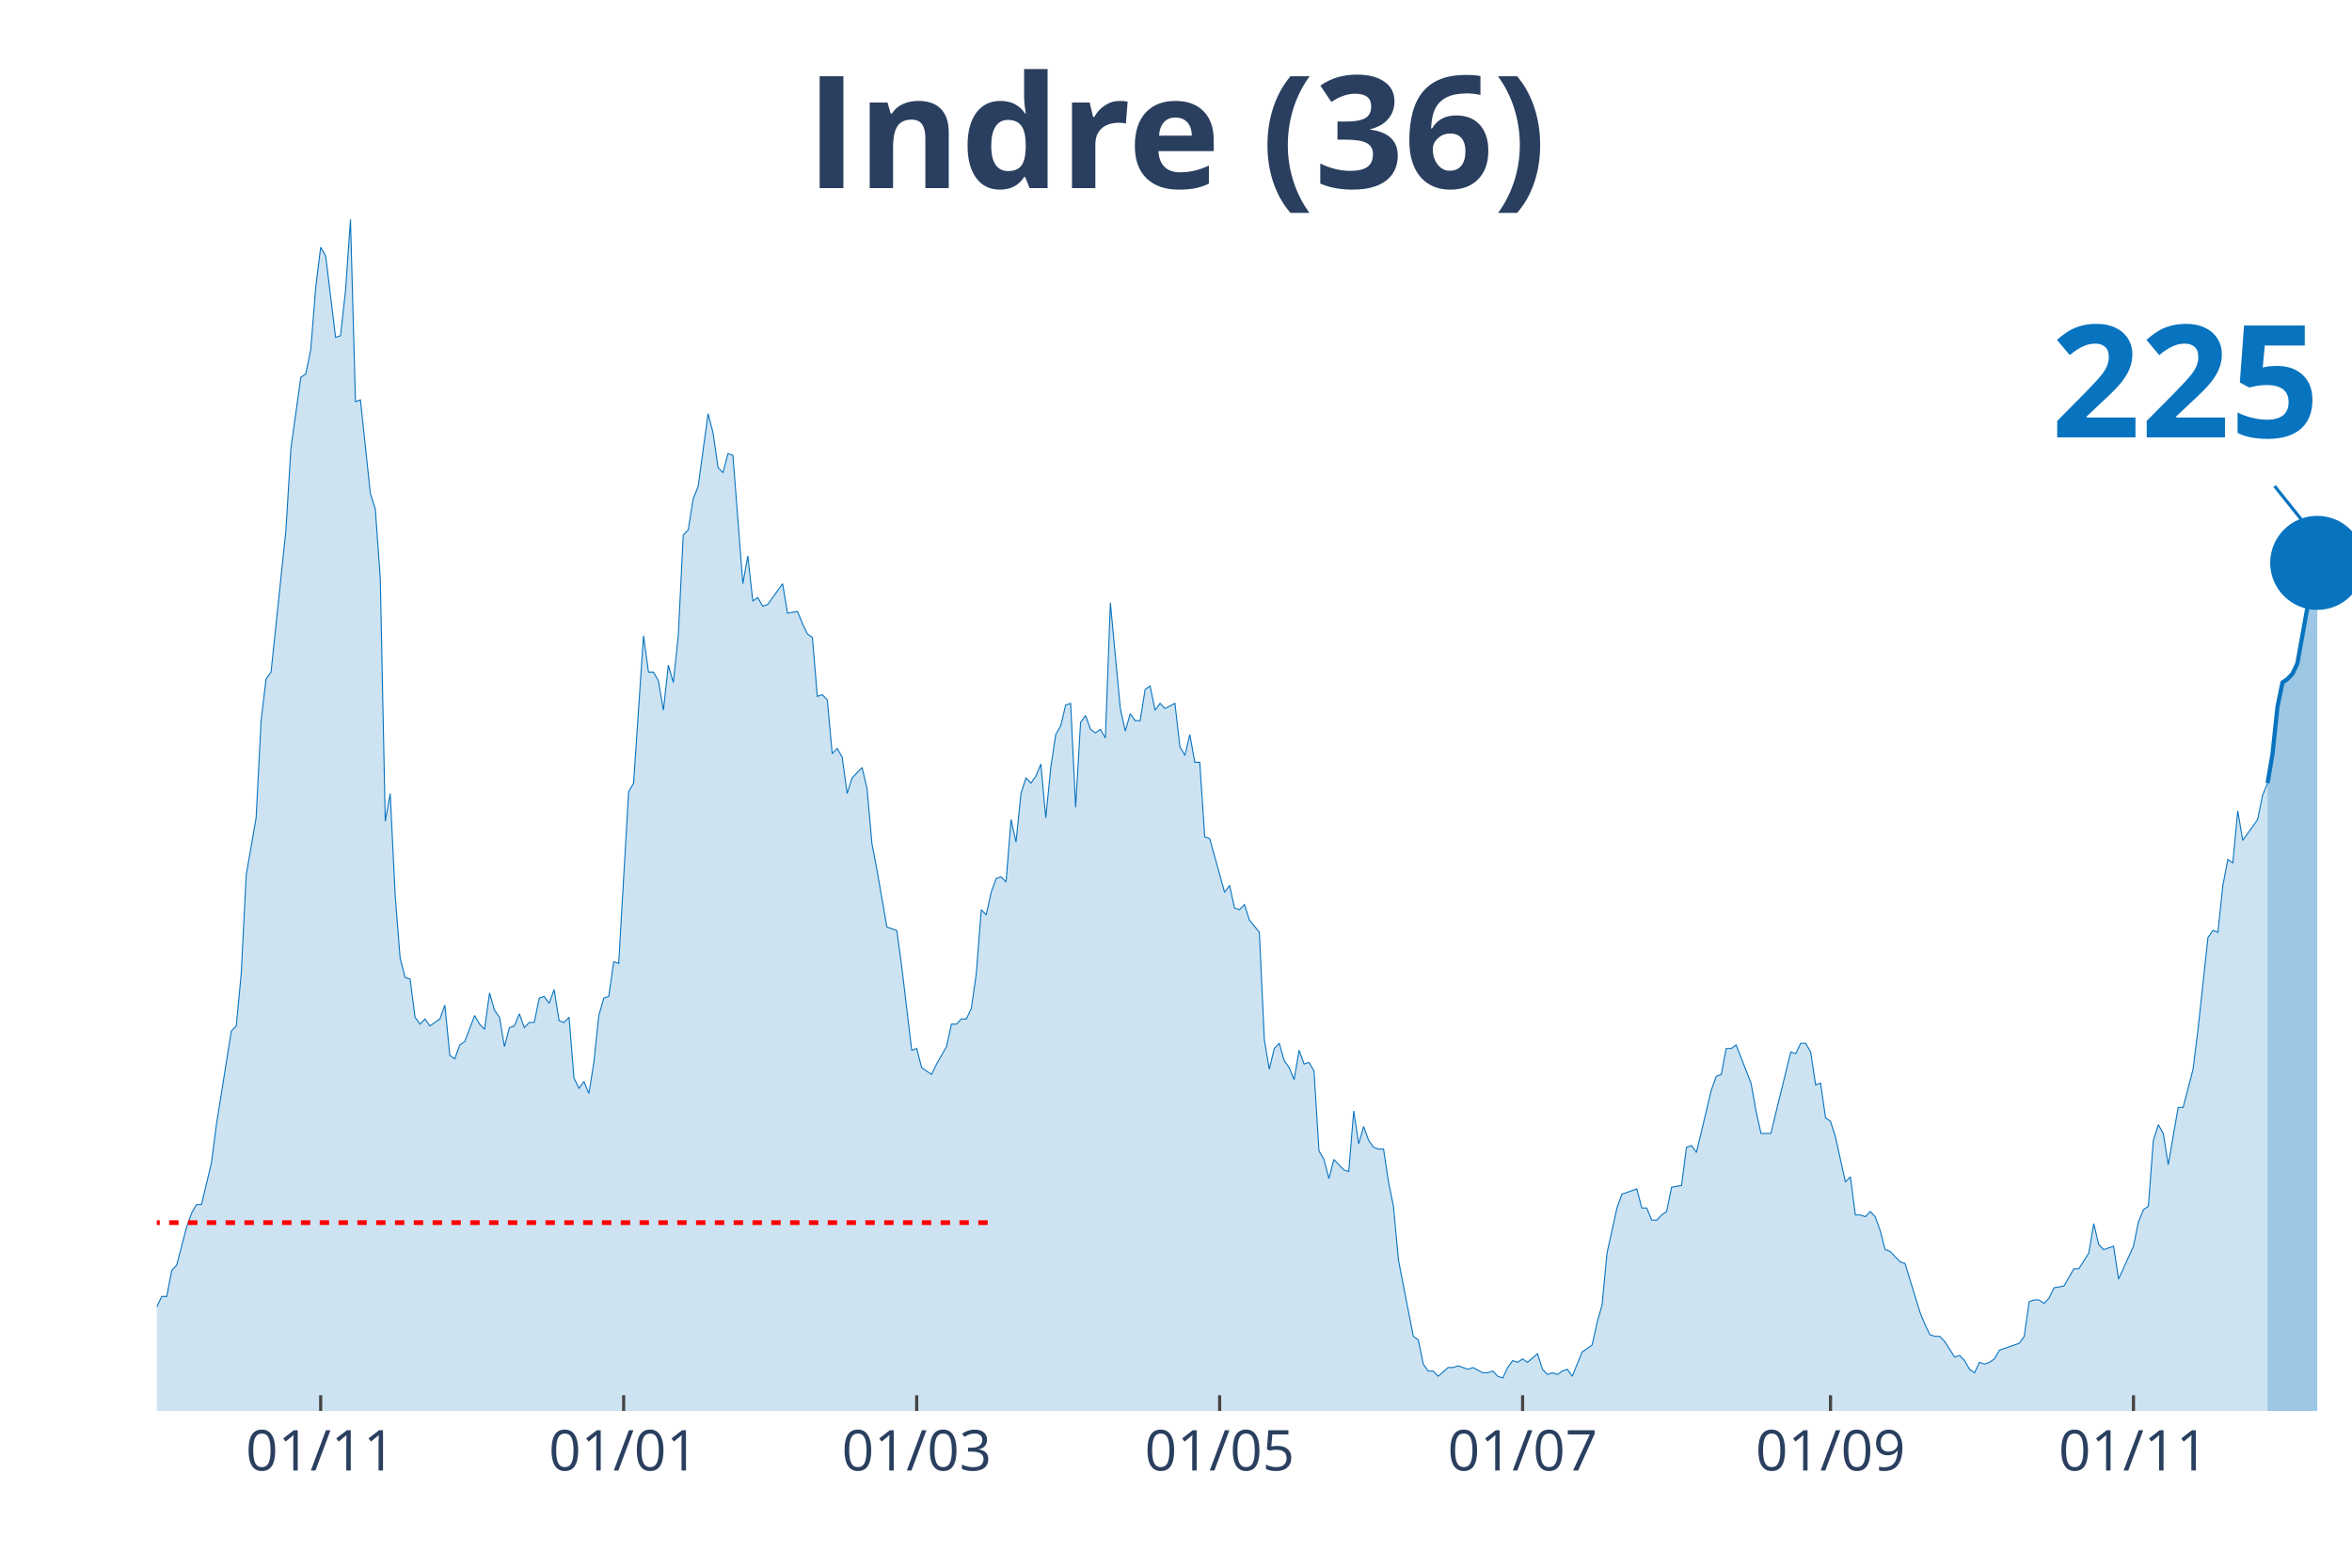
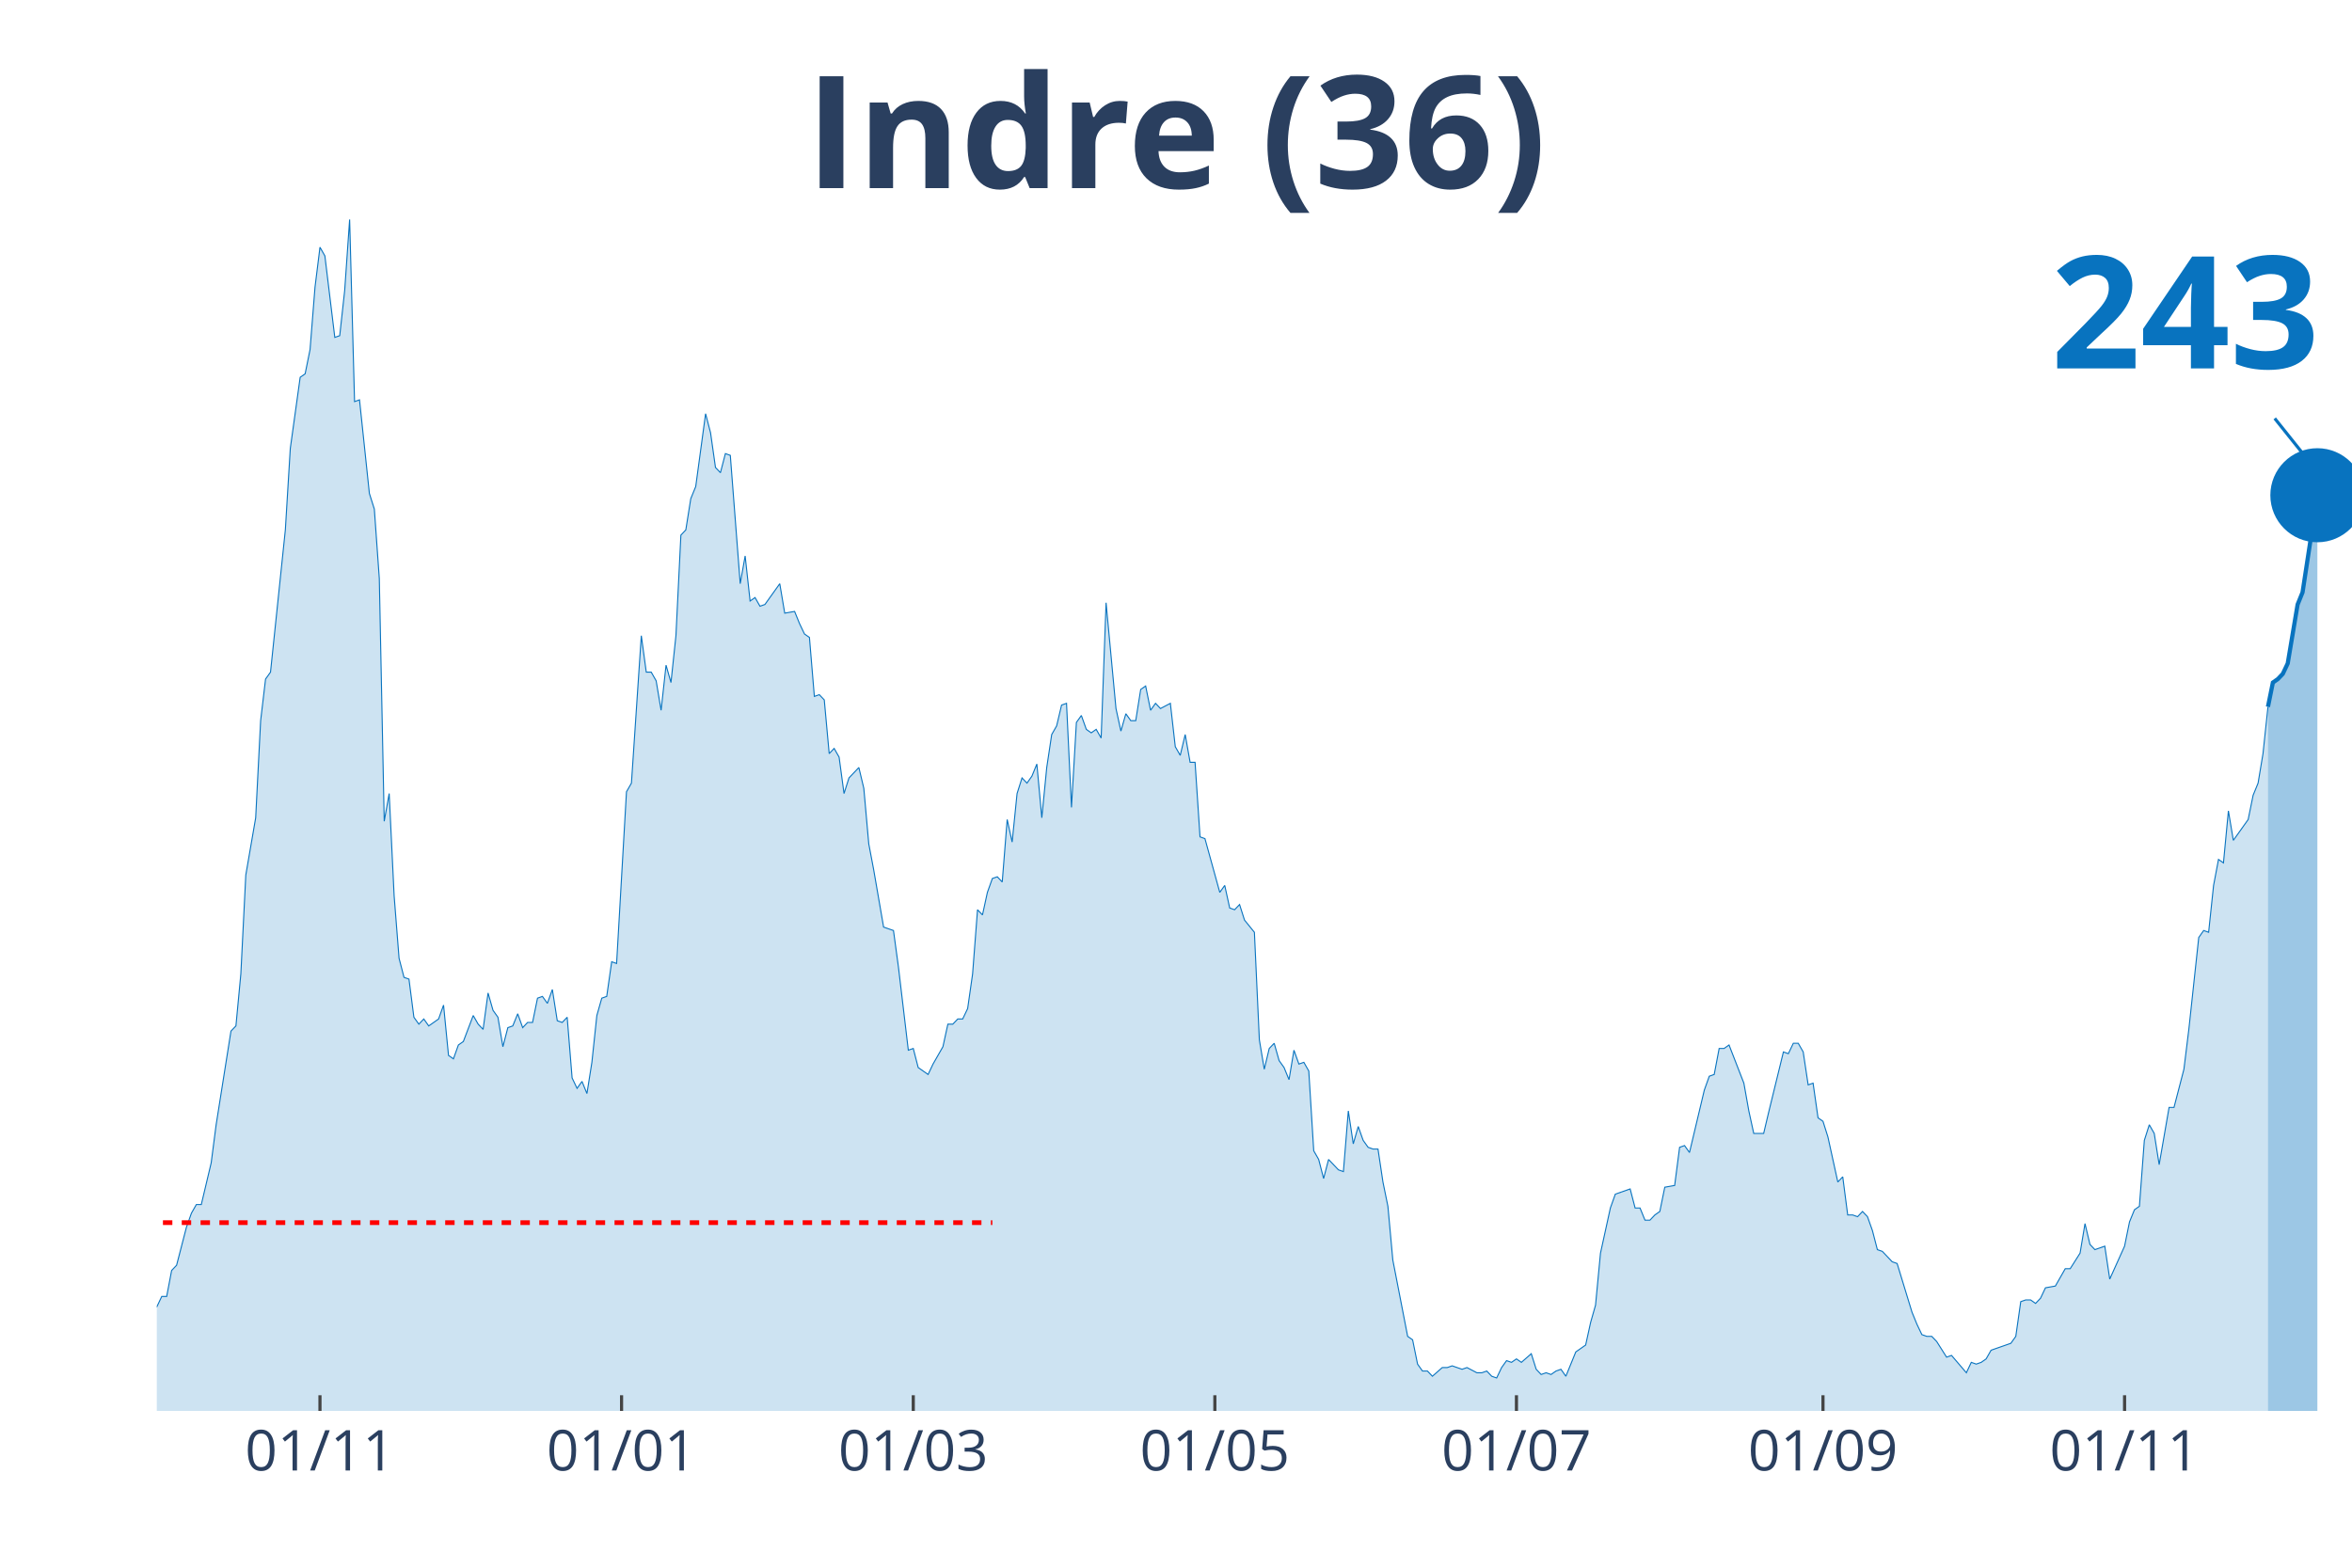
<svg xmlns="http://www.w3.org/2000/svg" class="main-svg" width="1125" height="750" style="" viewBox="0 0 750 500">
  <rect x="0" y="0" width="750" height="500" style="fill: rgb(0, 0, 0); fill-opacity: 0;" />
-   <defs id="defs-297077">
+   <defs id="defs-97f4e7">
    <g class="clips">
-       <clipPath id="clip297077xyplot" class="plotclip">
+       <clipPath id="clip97f4e7xyplot" class="plotclip">
        <rect width="700" height="380" />
      </clipPath>
-       <clipPath class="axesclip" id="clip297077x">
+       <clipPath class="axesclip" id="clip97f4e7x">
        <rect x="50" y="0" width="700" height="500" />
      </clipPath>
-       <clipPath class="axesclip" id="clip297077y">
+       <clipPath class="axesclip" id="clip97f4e7y">
        <rect x="0" y="70" width="750" height="380" />
      </clipPath>
-       <clipPath class="axesclip" id="clip297077xy">
+       <clipPath class="axesclip" id="clip97f4e7xy">
        <rect x="50" y="70" width="700" height="380" />
      </clipPath>
    </g>
    <g class="gradients" />
  </defs>
  <g class="bglayer">
    <rect class="bg" x="50" y="70" width="700" height="380" style="fill: rgb(0, 0, 0); fill-opacity: 0; stroke-width: 0;" />
  </g>
  <g class="layer-below">
    <g class="imagelayer" />
    <g class="shapelayer" />
  </g>
  <g class="cartesianlayer">
    <g class="subplot xy">
      <g class="layer-subplot">
        <g class="shapelayer" />
        <g class="imagelayer" />
      </g>
      <g class="gridlayer">
        <g class="x">
-           <path class="xgrid crisp" transform="translate(102.26,0)" d="M0,70v380" style="stroke: rgb(255, 255, 255); stroke-opacity: 1; stroke-width: 1px;" />
-           <path class="xgrid crisp" transform="translate(198.87,0)" d="M0,70v380" style="stroke: rgb(255, 255, 255); stroke-opacity: 1; stroke-width: 1px;" />
-           <path class="xgrid crisp" transform="translate(292.31,0)" d="M0,70v380" style="stroke: rgb(255, 255, 255); stroke-opacity: 1; stroke-width: 1px;" />
-           <path class="xgrid crisp" transform="translate(388.91,0)" d="M0,70v380" style="stroke: rgb(255, 255, 255); stroke-opacity: 1; stroke-width: 1px;" />
-           <path class="xgrid crisp" transform="translate(485.52,0)" d="M0,70v380" style="stroke: rgb(255, 255, 255); stroke-opacity: 1; stroke-width: 1px;" />
-           <path class="xgrid crisp" transform="translate(583.71,0)" d="M0,70v380" style="stroke: rgb(255, 255, 255); stroke-opacity: 1; stroke-width: 1px;" />
-           <path class="xgrid crisp" transform="translate(680.32,0)" d="M0,70v380" style="stroke: rgb(255, 255, 255); stroke-opacity: 1; stroke-width: 1px;" />
+           <path class="xgrid crisp" transform="translate(102.03,0)" d="M0,70v380" style="stroke: rgb(255, 255, 255); stroke-opacity: 1; stroke-width: 1px;" />
+           <path class="xgrid crisp" transform="translate(198.2,0)" d="M0,70v380" style="stroke: rgb(255, 255, 255); stroke-opacity: 1; stroke-width: 1px;" />
+           <path class="xgrid crisp" transform="translate(291.22,0)" d="M0,70v380" style="stroke: rgb(255, 255, 255); stroke-opacity: 1; stroke-width: 1px;" />
+           <path class="xgrid crisp" transform="translate(387.39,0)" d="M0,70v380" style="stroke: rgb(255, 255, 255); stroke-opacity: 1; stroke-width: 1px;" />
+           <path class="xgrid crisp" transform="translate(483.56,0)" d="M0,70v380" style="stroke: rgb(255, 255, 255); stroke-opacity: 1; stroke-width: 1px;" />
+           <path class="xgrid crisp" transform="translate(581.31,0)" d="M0,70v380" style="stroke: rgb(255, 255, 255); stroke-opacity: 1; stroke-width: 1px;" />
+           <path class="xgrid crisp" transform="translate(677.48,0)" d="M0,70v380" style="stroke: rgb(255, 255, 255); stroke-opacity: 1; stroke-width: 1px;" />
        </g>
        <g class="y" />
      </g>
      <g class="zerolinelayer" />
      <path class="xlines-below" />
      <path class="ylines-below" />
      <g class="overlines-below" />
      <g class="xaxislayer-below" />
      <g class="yaxislayer-below" />
      <g class="overaxes-below" />
-       <g class="plot" transform="translate(50, 70)" clip-path="url('#clip297077xyplot')">
+       <g class="plot" transform="translate(50, 70)" clip-path="url('#clip97f4e7xyplot')">
        <g class="scatterlayer mlayer">
-           <g class="trace scatter trace8b8385" style="stroke-miterlimit: 2;">
+           <g class="trace scatter trace0271a9" style="stroke-miterlimit: 2;">
            <g class="fills">
              <g>
-                 <path class="js-fill" d="M673.08,380L-215.38,380L-215.38,373.92L-199.55,378.89L-197.96,378.34L-178.96,379.45L-177.38,380L-156.79,377.79L-155.2,377.23L-140.95,380L-139.37,380L-107.69,379.45L-106.11,377.79L-96.61,375.57L-95.02,377.23L-90.27,375.57L-88.69,374.47L-85.52,374.47L-83.94,371.7L-80.77,370.04L-79.19,373.36L-76.02,370.04L-74.43,370.04L-69.68,371.7L-68.1,370.6L-66.52,375.02L-64.93,374.47L-63.35,374.47L-61.76,370.04L-58.6,358.98L-57.01,354L-53.85,348.47L-52.26,348.47L-49.1,349.58L-47.51,353.45L-42.76,360.09L-41.18,360.09L-39.59,361.75L-38.01,361.19L-34.84,362.85L-33.26,359.53L-28.51,354.56L-26.92,346.81L-25.34,344.6L-23.76,337.41L-22.17,332.98L-20.59,332.98L-19,334.09L-17.42,329.11L-15.84,338.52L-14.25,340.73L-11.09,344.6L-9.5,345.71L-7.92,345.71L-6.33,350.68L-4.75,347.92L-3.17,346.81L-1.58,348.47L0,346.81L1.58,343.49L3.17,343.49L4.75,335.2L6.33,333.54L9.5,321.37L11.09,316.94L12.67,314.18L14.25,314.18L17.42,300.9L19,288.73L23.76,258.86L25.34,257.21L26.92,240.61L28.51,209.08L31.67,190.83L33.26,159.85L34.84,146.58L36.43,144.37L41.18,99.01L42.76,73.01L45.93,50.33L47.51,49.23L49.1,41.48L50.68,21.57L52.26,8.85L53.85,11.62L57.01,37.61L58.6,37.06L60.18,22.68L61.76,0L63.35,58.08L64.93,57.53L68.1,87.39L69.68,92.37L71.27,114.5L72.85,191.94L74.43,183.09L76.02,215.72L77.6,235.63L79.19,241.72L80.77,242.27L82.35,254.44L83.94,256.65L85.52,254.99L87.1,257.21L88.69,256.1L90.27,254.99L91.86,250.57L93.44,266.61L95.02,267.71L96.61,263.29L98.19,262.18L101.36,253.89L102.94,256.65L104.52,258.31L106.11,246.7L107.69,252.23L109.28,254.44L110.86,263.84L112.44,257.76L114.03,257.21L115.61,253.33L117.19,257.76L118.78,256.1L120.36,256.1L121.95,248.36L123.53,247.8L125.11,250.01L126.7,245.59L128.28,255.55L129.86,256.1L131.45,254.44L133.03,273.8L134.62,277.12L136.2,274.91L137.78,278.78L139.37,268.82L140.95,253.89L142.53,248.36L144.12,247.8L145.7,236.74L147.29,237.29L150.45,182.53L152.04,179.77L155.2,132.75L156.79,144.37L158.37,144.37L159.95,147.13L161.54,156.54L163.12,142.15L164.71,147.69L166.29,132.75L167.87,100.67L169.46,99.01L171.04,89.05L172.62,85.18L175.79,61.95L177.38,68.03L178.96,79.1L180.54,80.76L182.13,74.67L183.71,75.23L186.88,116.16L188.46,107.31L190.05,121.69L191.63,120.58L193.21,123.35L194.8,122.79L199.55,116.16L201.13,125.56L204.3,125.01L205.88,128.88L207.47,132.2L209.05,133.3L210.63,152.11L212.22,151.56L213.8,153.22L215.38,170.36L216.97,168.7L218.55,171.47L220.14,183.09L221.72,178.11L224.89,174.79L226.47,181.43L228.05,199.13L229.64,207.42L232.81,225.68L234.39,226.23L235.97,226.78L237.56,238.4L240.72,264.95L242.31,264.4L243.89,270.48L245.48,271.59L247.06,272.69L248.64,269.37L251.81,263.84L253.39,256.65L254.98,256.65L256.56,254.99L258.14,254.99L259.73,251.67L261.31,240.61L262.9,220.15L264.48,221.8L266.06,214.61L267.65,210.19L269.23,209.64L270.81,211.3L272.4,191.38L273.98,198.57L275.57,183.09L277.15,178.11L278.73,179.77L280.32,177.55L281.9,173.68L283.48,190.83L285.07,174.79L286.65,164.28L288.24,161.51L289.82,154.88L291.4,154.32L292.99,187.51L294.57,160.41L296.15,158.2L297.74,162.62L299.32,163.73L300.9,162.62L302.49,165.39L304.07,122.24L307.24,155.98L308.82,163.17L310.41,157.64L311.99,159.85L313.57,159.85L315.16,149.9L316.74,148.79L318.33,156.54L319.91,154.32L321.49,155.98L324.66,154.32L326.24,168.15L327.83,170.92L329.41,164.28L331,173.13L332.58,173.13L334.16,196.91L335.75,197.47L340.5,214.61L342.08,212.4L343.67,219.59L345.25,220.15L346.83,218.49L348.42,223.46L351.58,227.34L353.17,261.63L354.75,271.03L356.33,264.4L357.92,262.74L359.5,268.27L361.09,270.48L362.67,274.35L364.25,264.95L365.84,269.37L367.42,268.82L369,271.59L370.59,297.03L372.17,299.8L373.76,305.88L375.34,299.8L378.51,303.11L380.09,303.67L381.67,284.31L383.26,294.82L384.84,289.29L386.43,293.71L388.01,295.92L389.59,296.48L391.18,296.48L392.76,306.99L394.34,314.73L395.93,331.88L400.68,356.22L402.26,357.32L403.85,365.07L405.43,367.28L407.01,367.28L408.6,368.94L411.76,366.17L413.35,366.17L414.93,365.62L416.52,366.17L418.1,366.72L419.68,366.17L422.85,367.83L424.43,367.83L426.02,367.28L427.6,368.94L429.19,369.49L430.77,366.17L432.35,363.96L433.94,364.51L435.52,363.41L437.1,364.51L440.27,361.75L441.86,366.72L443.44,368.38L445.02,367.83L446.61,368.38L448.19,367.28L449.77,366.72L451.36,368.94L454.52,361.19L456.11,360.09L457.69,358.98L459.28,351.79L460.86,346.26L462.44,329.67L465.61,315.28L467.19,310.86L471.95,309.2L473.53,315.28L475.11,315.28L476.7,319.16L478.28,319.16L479.86,317.5L481.45,316.39L483.03,308.65L486.2,308.09L487.78,295.92L489.37,295.37L490.95,297.58L495.7,277.67L497.29,273.25L498.87,272.69L500.45,264.4L502.04,264.4L503.62,263.29L508.37,275.46L509.95,284.31L511.54,291.5L513.12,291.5L514.71,291.5L516.29,284.86L521.04,265.5L522.62,266.06L524.21,262.74L525.79,262.74L527.38,265.5L528.96,276.01L530.54,275.46L532.13,286.52L533.71,287.63L535.29,292.61L538.46,306.99L540.05,305.33L541.63,317.5L543.21,317.5L544.8,318.05L546.38,316.39L547.96,318.05L549.55,322.47L551.13,328.56L552.71,329.11L555.88,332.43L557.47,332.98L562.22,348.47L563.8,352.34L565.38,355.66L566.97,356.22L568.55,356.22L570.14,357.87L573.3,362.85L574.89,362.3L576.47,363.96L578.05,366.72L579.64,367.83L581.22,364.51L582.81,365.07L584.39,364.51L585.97,363.41L587.56,360.64L593.89,358.43L595.48,356.22L597.06,345.15L598.64,344.6L600.23,344.6L601.81,345.71L603.39,344.05L604.98,340.73L608.14,340.17L609.73,337.41L611.31,334.64L612.9,334.64L616.06,329.67L617.65,320.26L619.23,326.9L620.81,328.56L623.98,327.45L625.57,337.96L630.32,327.45L631.9,319.71L633.48,315.84L635.07,314.73L636.65,293.71L638.24,288.73L639.82,291.5L641.4,301.46L644.57,283.2L646.15,283.2L649.32,271.03L650.9,258.31L654.07,229L655.66,226.78L657.24,227.34L658.82,212.4L660.41,204.1L661.99,205.21L663.57,188.62L665.16,198.02L669.91,191.38L671.49,183.64L673.08,179.77" style="fill: rgb(8, 115, 191); fill-opacity: 0.2; stroke-width: 0;" />
+                 <path class="js-fill" d="M673.2,380L-214.41,380L-214.41,373.92L-198.65,378.89L-197.07,378.34L-178.15,379.45L-176.58,380L-156.08,377.79L-154.5,377.23L-140.32,380L-138.74,380L-107.21,379.45L-105.63,377.79L-96.17,375.57L-94.59,377.23L-89.86,375.57L-88.29,374.47L-85.14,374.47L-83.56,371.7L-80.41,370.04L-78.83,373.36L-75.68,370.04L-74.1,370.04L-69.37,371.7L-67.79,370.6L-66.22,375.02L-64.64,374.47L-63.06,374.47L-61.49,370.04L-58.33,358.98L-56.76,354L-53.6,348.47L-52.03,348.47L-48.87,349.58L-47.3,353.45L-42.57,360.09L-40.99,360.09L-39.41,361.75L-37.84,361.19L-34.68,362.85L-33.11,359.53L-28.38,354.56L-26.8,346.81L-25.23,344.6L-23.65,337.41L-22.07,332.98L-20.5,332.98L-18.92,334.09L-17.34,329.11L-15.77,338.52L-14.19,340.73L-11.04,344.6L-9.46,345.71L-7.88,345.71L-6.31,350.68L-4.73,347.92L-3.15,346.81L-1.58,348.47L0,346.81L1.58,343.49L3.15,343.49L4.73,335.2L6.31,333.54L9.46,321.37L11.04,316.94L12.61,314.18L14.19,314.18L17.34,300.9L18.92,288.73L23.65,258.86L25.23,257.21L26.8,240.61L28.38,209.08L31.53,190.83L33.11,159.85L34.68,146.58L36.26,144.37L40.99,99.01L42.57,73.01L45.72,50.33L47.3,49.23L48.87,41.48L50.45,21.57L52.03,8.85L53.6,11.62L56.76,37.61L58.33,37.06L59.91,22.68L61.49,0L63.06,58.08L64.64,57.53L67.79,87.39L69.37,92.37L70.95,114.5L72.52,191.94L74.1,183.09L75.68,215.72L77.25,235.63L78.83,241.72L80.41,242.27L81.98,254.44L83.56,256.65L85.14,254.99L86.71,257.21L88.29,256.1L89.86,254.99L91.44,250.57L93.02,266.61L94.59,267.71L96.17,263.29L97.75,262.18L100.9,253.89L102.48,256.65L104.05,258.31L105.63,246.7L107.21,252.23L108.78,254.44L110.36,263.84L111.94,257.76L113.51,257.21L115.09,253.33L116.67,257.76L118.24,256.1L119.82,256.1L121.4,248.36L122.97,247.8L124.55,250.01L126.13,245.59L127.7,255.55L129.28,256.1L130.86,254.44L132.43,273.8L134.01,277.12L135.59,274.91L137.16,278.78L138.74,268.82L140.32,253.89L141.89,248.36L143.47,247.8L145.05,236.74L146.62,237.29L149.77,182.53L151.35,179.77L154.5,132.75L156.08,144.37L157.66,144.37L159.23,147.13L160.81,156.54L162.39,142.15L163.96,147.69L165.54,132.75L167.12,100.67L168.69,99.01L170.27,89.05L171.85,85.18L175,61.95L176.58,68.03L178.15,79.1L179.73,80.76L181.31,74.67L182.88,75.23L186.04,116.16L187.61,107.31L189.19,121.69L190.77,120.58L192.34,123.35L193.92,122.79L198.65,116.16L200.23,125.56L203.38,125.01L204.95,128.88L206.53,132.2L208.11,133.3L209.68,152.11L211.26,151.56L212.84,153.22L214.41,170.36L215.99,168.7L217.57,171.47L219.14,183.09L220.72,178.11L223.87,174.79L225.45,181.43L227.03,199.13L228.6,207.42L231.76,225.68L233.33,226.23L234.91,226.78L236.49,238.4L239.64,264.95L241.22,264.4L242.79,270.48L244.37,271.59L245.95,272.69L247.52,269.37L250.68,263.84L252.25,256.65L253.83,256.65L255.41,254.99L256.98,254.99L258.56,251.67L260.14,240.61L261.71,220.15L263.29,221.8L264.86,214.61L266.44,210.19L268.02,209.64L269.59,211.3L271.17,191.38L272.75,198.57L274.32,183.09L275.9,178.11L277.48,179.77L279.05,177.55L280.63,173.68L282.21,190.83L283.78,174.79L285.36,164.28L286.94,161.51L288.51,154.88L290.09,154.32L291.67,187.51L293.24,160.41L294.82,158.2L296.4,162.62L297.97,163.73L299.55,162.62L301.13,165.39L302.7,122.24L305.86,155.98L307.43,163.17L309.01,157.64L310.59,159.85L312.16,159.85L313.74,149.9L315.32,148.79L316.89,156.54L318.47,154.32L320.05,155.98L323.2,154.32L324.77,168.15L326.35,170.92L327.93,164.28L329.5,173.13L331.08,173.13L332.66,196.91L334.23,197.47L338.96,214.61L340.54,212.4L342.12,219.59L343.69,220.15L345.27,218.49L346.85,223.46L350,227.34L351.58,261.63L353.15,271.03L354.73,264.4L356.31,262.74L357.88,268.27L359.46,270.48L361.04,274.35L362.61,264.95L364.19,269.37L365.77,268.82L367.34,271.59L368.92,297.03L370.5,299.8L372.07,305.88L373.65,299.8L376.8,303.11L378.38,303.67L379.95,284.31L381.53,294.82L383.11,289.29L384.68,293.71L386.26,295.92L387.84,296.48L389.41,296.48L390.99,306.99L392.57,314.73L394.14,331.88L398.87,356.22L400.45,357.32L402.03,365.07L403.6,367.28L405.18,367.28L406.76,368.94L409.91,366.17L411.49,366.17L413.06,365.62L414.64,366.17L416.22,366.72L417.79,366.17L420.95,367.83L422.52,367.83L424.1,367.28L425.68,368.94L427.25,369.49L428.83,366.17L430.41,363.96L431.98,364.51L433.56,363.41L435.14,364.51L438.29,361.75L439.86,366.72L441.44,368.38L443.02,367.83L444.59,368.38L446.17,367.28L447.75,366.72L449.32,368.94L452.48,361.19L454.05,360.09L455.63,358.98L457.21,351.79L458.78,346.26L460.36,329.67L463.51,315.28L465.09,310.86L469.82,309.2L471.4,315.28L472.97,315.28L474.55,319.16L476.13,319.16L477.7,317.5L479.28,316.39L480.86,308.65L484.01,308.09L485.59,295.92L487.16,295.37L488.74,297.58L493.47,277.67L495.05,273.25L496.62,272.69L498.2,264.4L499.77,264.4L501.35,263.29L506.08,275.46L507.66,284.31L509.23,291.5L510.81,291.5L512.39,291.5L513.96,284.86L518.69,265.5L520.27,266.06L521.85,262.74L523.42,262.74L525,265.5L526.58,276.01L528.15,275.46L529.73,286.52L531.31,287.63L532.88,292.61L536.04,306.99L537.61,305.33L539.19,317.5L540.77,317.5L542.34,318.05L543.92,316.39L545.5,318.05L547.07,322.47L548.65,328.56L550.23,329.11L553.38,332.43L554.95,332.98L559.68,348.47L561.26,352.34L562.84,355.66L564.41,356.22L565.99,356.22L567.57,357.87L570.72,362.85L572.3,362.3L577.03,367.83L578.6,364.51L580.18,365.07L581.76,364.51L583.33,363.41L584.91,360.64L591.22,358.43L592.79,356.22L594.37,345.15L595.95,344.6L597.52,344.6L599.1,345.71L600.68,344.05L602.25,340.73L605.41,340.17L606.98,337.41L608.56,334.64L610.14,334.64L613.29,329.67L614.86,320.26L616.44,326.9L618.02,328.56L621.17,327.45L622.75,337.96L627.48,327.45L629.05,319.71L630.63,315.84L632.21,314.73L633.78,293.71L635.36,288.73L636.94,291.5L638.51,301.46L641.67,283.2L643.24,283.2L646.4,271.03L647.97,258.31L651.13,229L652.7,226.78L654.28,227.34L655.86,212.4L657.43,204.1L659.01,205.21L660.59,188.62L662.16,198.02L666.89,191.38L668.47,183.64L670.05,179.77L671.62,170.36L673.2,155.43" style="fill: rgb(8, 115, 191); fill-opacity: 0.2; stroke-width: 0;" />
              </g>
            </g>
            <g class="errorbars" />
            <g class="lines">
-               <path class="js-line" d="M-215.38,373.92L-199.55,378.89L-197.96,378.34L-178.96,379.45L-177.38,380L-156.79,377.79L-155.2,377.23L-140.95,380L-139.37,380L-107.69,379.45L-106.11,377.79L-96.61,375.57L-95.02,377.23L-90.27,375.57L-88.69,374.47L-85.52,374.47L-83.94,371.7L-80.77,370.04L-79.19,373.36L-76.02,370.04L-74.43,370.04L-69.68,371.7L-68.1,370.6L-66.52,375.02L-64.93,374.47L-63.35,374.47L-61.76,370.04L-58.6,358.98L-57.01,354L-53.85,348.47L-52.26,348.47L-49.1,349.58L-47.51,353.45L-42.76,360.09L-41.18,360.09L-39.59,361.75L-38.01,361.19L-34.84,362.85L-33.26,359.53L-28.51,354.56L-26.92,346.81L-25.34,344.6L-23.76,337.41L-22.17,332.98L-20.59,332.98L-19,334.09L-17.42,329.11L-15.84,338.52L-14.25,340.73L-11.09,344.6L-9.5,345.71L-7.92,345.71L-6.33,350.68L-4.75,347.92L-3.17,346.81L-1.58,348.47L0,346.81L1.58,343.49L3.17,343.49L4.75,335.2L6.33,333.54L9.5,321.37L11.09,316.94L12.67,314.18L14.25,314.18L17.42,300.9L19,288.73L23.76,258.86L25.34,257.21L26.92,240.61L28.51,209.08L31.67,190.83L33.26,159.85L34.84,146.58L36.43,144.37L41.18,99.01L42.76,73.01L45.93,50.33L47.51,49.23L49.1,41.48L50.68,21.57L52.26,8.85L53.85,11.62L57.01,37.61L58.6,37.06L60.18,22.68L61.76,0L63.35,58.08L64.93,57.53L68.1,87.39L69.68,92.37L71.27,114.5L72.85,191.94L74.43,183.09L76.02,215.72L77.6,235.63L79.19,241.72L80.77,242.27L82.35,254.44L83.94,256.65L85.52,254.99L87.1,257.21L88.69,256.1L90.27,254.99L91.86,250.57L93.44,266.61L95.02,267.71L96.61,263.29L98.19,262.18L101.36,253.89L102.94,256.65L104.52,258.31L106.11,246.7L107.69,252.23L109.28,254.44L110.86,263.84L112.44,257.76L114.03,257.21L115.61,253.33L117.19,257.76L118.78,256.1L120.36,256.1L121.95,248.36L123.53,247.8L125.11,250.01L126.7,245.59L128.28,255.55L129.86,256.1L131.45,254.44L133.03,273.8L134.62,277.12L136.2,274.91L137.78,278.78L139.37,268.82L140.95,253.89L142.53,248.36L144.12,247.8L145.7,236.74L147.29,237.29L150.45,182.53L152.04,179.77L155.2,132.75L156.79,144.37L158.37,144.37L159.95,147.13L161.54,156.54L163.12,142.15L164.71,147.69L166.29,132.75L167.87,100.67L169.46,99.01L171.04,89.05L172.62,85.18L175.79,61.95L177.38,68.03L178.96,79.1L180.54,80.76L182.13,74.67L183.71,75.23L186.88,116.16L188.46,107.31L190.05,121.69L191.63,120.58L193.21,123.35L194.8,122.79L199.55,116.16L201.13,125.56L204.3,125.01L205.88,128.88L207.47,132.2L209.05,133.3L210.63,152.11L212.22,151.56L213.8,153.22L215.38,170.36L216.97,168.7L218.55,171.47L220.14,183.09L221.72,178.11L224.89,174.79L226.47,181.43L228.05,199.13L229.64,207.42L232.81,225.68L234.39,226.23L235.97,226.78L237.56,238.4L240.72,264.95L242.31,264.4L243.89,270.48L245.48,271.59L247.06,272.69L248.64,269.37L251.81,263.84L253.39,256.65L254.98,256.65L256.56,254.99L258.14,254.99L259.73,251.67L261.31,240.61L262.9,220.15L264.48,221.8L266.06,214.61L267.65,210.19L269.23,209.64L270.81,211.3L272.4,191.38L273.98,198.57L275.57,183.09L277.15,178.11L278.73,179.77L280.32,177.55L281.9,173.68L283.48,190.83L285.07,174.79L286.65,164.28L288.24,161.51L289.82,154.88L291.4,154.32L292.99,187.51L294.57,160.41L296.15,158.2L297.74,162.62L299.32,163.73L300.9,162.62L302.49,165.39L304.07,122.24L307.24,155.98L308.82,163.17L310.41,157.64L311.99,159.85L313.57,159.85L315.16,149.9L316.74,148.79L318.33,156.54L319.91,154.32L321.49,155.98L324.66,154.32L326.24,168.15L327.83,170.92L329.41,164.28L331,173.13L332.58,173.13L334.16,196.91L335.75,197.47L340.5,214.61L342.08,212.4L343.67,219.59L345.25,220.15L346.83,218.49L348.42,223.46L351.58,227.34L353.17,261.63L354.75,271.03L356.33,264.4L357.92,262.74L359.5,268.27L361.09,270.48L362.67,274.35L364.25,264.95L365.84,269.37L367.42,268.82L369,271.59L370.59,297.03L372.17,299.8L373.76,305.88L375.34,299.8L378.51,303.11L380.09,303.67L381.67,284.31L383.26,294.82L384.84,289.29L386.43,293.71L388.01,295.92L389.59,296.48L391.18,296.48L392.76,306.99L394.34,314.73L395.93,331.88L400.68,356.22L402.26,357.32L403.85,365.07L405.43,367.28L407.01,367.28L408.6,368.94L411.76,366.17L413.35,366.17L414.93,365.62L416.52,366.17L418.1,366.72L419.68,366.17L422.85,367.83L424.43,367.83L426.02,367.28L427.6,368.94L429.19,369.49L430.77,366.17L432.35,363.96L433.94,364.51L435.52,363.41L437.1,364.51L440.27,361.75L441.86,366.72L443.44,368.38L445.02,367.83L446.61,368.38L448.19,367.28L449.77,366.72L451.36,368.94L454.52,361.19L456.11,360.09L457.69,358.98L459.28,351.79L460.86,346.26L462.44,329.67L465.61,315.28L467.19,310.86L471.95,309.2L473.53,315.28L475.11,315.28L476.7,319.16L478.28,319.16L479.86,317.5L481.45,316.39L483.03,308.65L486.2,308.09L487.78,295.92L489.37,295.37L490.95,297.58L495.7,277.67L497.29,273.25L498.87,272.69L500.45,264.4L502.04,264.4L503.62,263.29L508.37,275.46L509.95,284.31L511.54,291.5L513.12,291.5L514.71,291.5L516.29,284.86L521.04,265.5L522.62,266.06L524.21,262.74L525.79,262.74L527.38,265.5L528.96,276.01L530.54,275.46L532.13,286.52L533.71,287.63L535.29,292.61L538.46,306.99L540.05,305.33L541.63,317.5L543.21,317.5L544.8,318.05L546.38,316.39L547.96,318.05L549.55,322.47L551.13,328.56L552.71,329.11L555.88,332.43L557.47,332.98L562.22,348.47L563.8,352.34L565.38,355.66L566.97,356.22L568.55,356.22L570.14,357.87L573.3,362.85L574.89,362.3L576.47,363.96L578.05,366.72L579.64,367.83L581.22,364.51L582.81,365.07L584.39,364.51L585.97,363.41L587.56,360.64L593.89,358.43L595.48,356.22L597.06,345.15L598.64,344.6L600.23,344.6L601.81,345.71L603.39,344.05L604.98,340.73L608.14,340.17L609.73,337.41L611.31,334.64L612.9,334.64L616.06,329.67L617.65,320.26L619.23,326.9L620.81,328.56L623.98,327.45L625.57,337.96L630.32,327.45L631.9,319.71L633.48,315.84L635.07,314.73L636.65,293.71L638.24,288.73L639.82,291.5L641.4,301.46L644.57,283.2L646.15,283.2L649.32,271.03L650.9,258.31L654.07,229L655.66,226.78L657.24,227.34L658.82,212.4L660.41,204.1L661.99,205.21L663.57,188.62L665.16,198.02L669.91,191.38L671.49,183.64L673.08,179.77" style="vector-effect: non-scaling-stroke; fill: none; stroke: rgb(8, 115, 191); stroke-opacity: 1; stroke-width: 0.5px; opacity: 1;" />
+               <path class="js-line" d="M-214.41,373.92L-198.65,378.89L-197.07,378.34L-178.15,379.45L-176.58,380L-156.08,377.79L-154.5,377.23L-140.32,380L-138.74,380L-107.21,379.45L-105.63,377.79L-96.17,375.57L-94.59,377.23L-89.86,375.57L-88.29,374.47L-85.14,374.47L-83.56,371.7L-80.41,370.04L-78.83,373.36L-75.68,370.04L-74.1,370.04L-69.37,371.7L-67.79,370.6L-66.22,375.02L-64.64,374.47L-63.06,374.47L-61.49,370.04L-58.33,358.98L-56.76,354L-53.6,348.47L-52.03,348.47L-48.87,349.58L-47.3,353.45L-42.57,360.09L-40.99,360.09L-39.41,361.75L-37.84,361.19L-34.68,362.85L-33.11,359.53L-28.38,354.56L-26.8,346.81L-25.23,344.6L-23.65,337.41L-22.07,332.98L-20.5,332.98L-18.92,334.09L-17.34,329.11L-15.77,338.52L-14.19,340.73L-11.04,344.6L-9.46,345.71L-7.88,345.71L-6.31,350.68L-4.73,347.92L-3.15,346.81L-1.58,348.47L0,346.81L1.58,343.49L3.15,343.49L4.73,335.2L6.31,333.54L9.46,321.37L11.04,316.94L12.61,314.18L14.19,314.18L17.34,300.9L18.92,288.73L23.65,258.86L25.23,257.21L26.8,240.61L28.38,209.08L31.53,190.83L33.11,159.85L34.68,146.58L36.26,144.37L40.99,99.01L42.57,73.01L45.72,50.33L47.3,49.23L48.87,41.48L50.45,21.57L52.03,8.85L53.6,11.62L56.76,37.61L58.33,37.06L59.91,22.68L61.49,0L63.06,58.08L64.64,57.53L67.79,87.39L69.37,92.37L70.95,114.5L72.52,191.94L74.1,183.09L75.68,215.72L77.25,235.63L78.83,241.72L80.41,242.27L81.98,254.44L83.56,256.65L85.14,254.99L86.71,257.21L88.29,256.1L89.86,254.99L91.44,250.57L93.02,266.61L94.59,267.71L96.17,263.29L97.75,262.18L100.9,253.89L102.48,256.65L104.05,258.31L105.63,246.7L107.21,252.23L108.78,254.44L110.36,263.84L111.94,257.76L113.51,257.21L115.09,253.33L116.67,257.76L118.24,256.1L119.82,256.1L121.4,248.36L122.97,247.8L124.55,250.01L126.13,245.59L127.7,255.55L129.28,256.1L130.86,254.44L132.43,273.8L134.01,277.12L135.59,274.91L137.16,278.78L138.74,268.82L140.32,253.89L141.89,248.36L143.47,247.8L145.05,236.74L146.62,237.29L149.77,182.53L151.35,179.77L154.5,132.75L156.08,144.37L157.66,144.37L159.23,147.13L160.81,156.54L162.39,142.15L163.96,147.69L165.54,132.75L167.12,100.67L168.69,99.01L170.27,89.05L171.85,85.18L175,61.95L176.58,68.03L178.15,79.1L179.73,80.76L181.31,74.67L182.88,75.23L186.04,116.16L187.61,107.31L189.19,121.69L190.77,120.58L192.34,123.35L193.92,122.79L198.65,116.16L200.23,125.56L203.38,125.01L204.95,128.88L206.53,132.2L208.11,133.3L209.68,152.11L211.26,151.56L212.84,153.22L214.41,170.36L215.99,168.7L217.57,171.47L219.14,183.09L220.72,178.11L223.87,174.79L225.45,181.43L227.03,199.13L228.6,207.42L231.76,225.68L233.33,226.23L234.91,226.78L236.49,238.4L239.64,264.95L241.22,264.4L242.79,270.48L244.37,271.59L245.95,272.69L247.52,269.37L250.68,263.84L252.25,256.65L253.83,256.65L255.41,254.99L256.98,254.99L258.56,251.67L260.14,240.61L261.71,220.15L263.29,221.8L264.86,214.61L266.44,210.19L268.02,209.64L269.59,211.3L271.17,191.38L272.75,198.57L274.32,183.09L275.9,178.11L277.48,179.77L279.05,177.55L280.63,173.68L282.21,190.83L283.78,174.79L285.36,164.28L286.94,161.51L288.51,154.88L290.09,154.32L291.67,187.51L293.24,160.41L294.82,158.2L296.4,162.62L297.97,163.73L299.55,162.62L301.13,165.39L302.7,122.24L305.86,155.98L307.43,163.17L309.01,157.64L310.59,159.85L312.16,159.85L313.74,149.9L315.32,148.79L316.89,156.54L318.47,154.32L320.05,155.98L323.2,154.32L324.77,168.15L326.35,170.92L327.93,164.28L329.5,173.13L331.08,173.13L332.66,196.91L334.23,197.47L338.96,214.61L340.54,212.4L342.12,219.59L343.69,220.15L345.27,218.49L346.85,223.46L350,227.34L351.58,261.63L353.15,271.03L354.73,264.4L356.31,262.74L357.88,268.27L359.46,270.48L361.04,274.35L362.61,264.95L364.19,269.37L365.77,268.82L367.34,271.59L368.92,297.03L370.5,299.8L372.07,305.88L373.65,299.8L376.8,303.11L378.38,303.67L379.95,284.31L381.53,294.82L383.11,289.29L384.68,293.71L386.26,295.92L387.84,296.48L389.41,296.48L390.99,306.99L392.57,314.73L394.14,331.88L398.87,356.22L400.45,357.32L402.03,365.07L403.6,367.28L405.18,367.28L406.76,368.94L409.91,366.17L411.49,366.17L413.06,365.62L414.64,366.17L416.22,366.72L417.79,366.17L420.95,367.83L422.52,367.83L424.1,367.28L425.68,368.94L427.25,369.49L428.83,366.17L430.41,363.96L431.98,364.51L433.56,363.41L435.14,364.51L438.29,361.75L439.86,366.72L441.44,368.38L443.02,367.83L444.59,368.38L446.17,367.28L447.75,366.72L449.32,368.94L452.48,361.19L454.05,360.09L455.63,358.98L457.21,351.79L458.78,346.26L460.36,329.67L463.51,315.28L465.09,310.86L469.82,309.2L471.4,315.28L472.97,315.28L474.55,319.16L476.13,319.16L477.7,317.5L479.28,316.39L480.86,308.65L484.01,308.09L485.59,295.92L487.16,295.37L488.74,297.58L493.47,277.67L495.05,273.25L496.62,272.69L498.2,264.4L499.77,264.4L501.35,263.29L506.08,275.46L507.66,284.31L509.23,291.5L510.81,291.5L512.39,291.5L513.96,284.86L518.69,265.5L520.27,266.06L521.85,262.74L523.42,262.74L525,265.5L526.58,276.01L528.15,275.46L529.73,286.52L531.31,287.63L532.88,292.61L536.04,306.99L537.61,305.33L539.19,317.5L540.77,317.5L542.34,318.05L543.92,316.39L545.5,318.05L547.07,322.47L548.65,328.56L550.23,329.11L553.38,332.43L554.95,332.98L559.68,348.47L561.26,352.34L562.84,355.66L564.41,356.22L565.99,356.22L567.57,357.87L570.72,362.85L572.3,362.3L577.03,367.83L578.6,364.51L580.18,365.07L581.76,364.51L583.33,363.41L584.91,360.64L591.22,358.43L592.79,356.22L594.37,345.15L595.95,344.6L597.52,344.6L599.1,345.71L600.68,344.05L602.25,340.73L605.41,340.17L606.98,337.41L608.56,334.64L610.14,334.64L613.29,329.67L614.86,320.26L616.44,326.9L618.02,328.56L621.17,327.45L622.75,337.96L627.48,327.45L629.05,319.71L630.63,315.84L632.21,314.73L633.78,293.71L635.36,288.73L636.94,291.5L638.51,301.46L641.67,283.2L643.24,283.2L646.4,271.03L647.97,258.31L651.13,229L652.7,226.78L654.28,227.34L655.86,212.4L657.43,204.1L659.01,205.21L660.59,188.62L662.16,198.02L666.89,191.38L668.47,183.64L670.05,179.77L671.62,170.36L673.2,155.43" style="vector-effect: non-scaling-stroke; fill: none; stroke: rgb(8, 115, 191); stroke-opacity: 1; stroke-width: 0.5px; opacity: 1;" />
            </g>
            <g class="points" />
            <g class="text" />
          </g>
-           <g class="trace scatter trace08022f" style="stroke-miterlimit: 2;">
+           <g class="trace scatter trace3151d9" style="stroke-miterlimit: 2;">
            <g class="fills">
              <g>
-                 <path class="js-fill" d="M688.91,380L673.08,380L673.08,179.77L674.66,170.36L676.24,155.43L677.83,147.69L679.41,146.58L681,144.92L682.58,141.6L685.75,123.9L687.33,120.03L688.91,109.52" style="fill: rgb(8, 115, 191); fill-opacity: 0.4; stroke-width: 0;" />
+                 <path class="js-fill" d="M688.96,380L673.2,380L673.2,155.43L674.77,147.69L676.35,146.58L677.93,144.92L679.5,141.6L682.66,122.79L684.23,118.92L688.96,87.95" style="fill: rgb(8, 115, 191); fill-opacity: 0.4; stroke-width: 0;" />
              </g>
            </g>
            <g class="errorbars" />
            <g class="lines">
-               <path class="js-line" d="M673.08,179.77L674.66,170.36L676.24,155.43L677.83,147.69L679.41,146.58L681,144.92L682.58,141.6L685.75,123.9L687.33,120.03L688.91,109.52" style="vector-effect: non-scaling-stroke; fill: none; stroke: rgb(8, 115, 191); stroke-opacity: 1; stroke-width: 2px; opacity: 1;" />
+               <path class="js-line" d="M673.2,155.43L674.77,147.69L676.35,146.58L677.93,144.92L679.5,141.6L682.66,122.79L684.23,118.92L688.96,87.95" style="vector-effect: non-scaling-stroke; fill: none; stroke: rgb(8, 115, 191); stroke-opacity: 1; stroke-width: 2px; opacity: 1;" />
            </g>
            <g class="points" />
            <g class="text" />
          </g>
-           <g class="trace scatter traceb7e1fd" style="stroke-miterlimit: 2; opacity: 1;">
+           <g class="trace scatter trace68c9fc" style="stroke-miterlimit: 2; opacity: 1;">
            <g class="fills" />
            <g class="errorbars" />
            <g class="lines" />
            <g class="points">
-               <path class="point" transform="translate(688.91,109.52)" d="M15,0A15,15 0 1,1 0,-15A15,15 0 0,1 15,0Z" style="opacity: 1; stroke-width: 0px; fill: rgb(8, 115, 191); fill-opacity: 1;" />
+               <path class="point" transform="translate(688.96,87.95)" d="M15,0A15,15 0 1,1 0,-15A15,15 0 0,1 15,0Z" style="opacity: 1; stroke-width: 0px; fill: rgb(8, 115, 191); fill-opacity: 1;" />
            </g>
            <g class="text" />
          </g>
        </g>
      </g>
      <g class="overplot" />
      <path class="xlines-above crisp" style="fill: none; stroke-width: 1px; stroke: rgb(0, 0, 0); stroke-opacity: 0;" d="" />
      <path class="ylines-above crisp" style="fill: none;" d="M0,0" />
      <g class="overlines-above" />
      <g class="xaxislayer-above">
-         <path class="xtick ticks crisp" d="M0,450v-5" transform="translate(102.26,0)" style="stroke: rgb(68, 68, 68); stroke-opacity: 1; stroke-width: 1px;" />
-         <path class="xtick ticks crisp" d="M0,450v-5" transform="translate(198.87,0)" style="stroke: rgb(68, 68, 68); stroke-opacity: 1; stroke-width: 1px;" />
-         <path class="xtick ticks crisp" d="M0,450v-5" transform="translate(292.31,0)" style="stroke: rgb(68, 68, 68); stroke-opacity: 1; stroke-width: 1px;" />
-         <path class="xtick ticks crisp" d="M0,450v-5" transform="translate(388.91,0)" style="stroke: rgb(68, 68, 68); stroke-opacity: 1; stroke-width: 1px;" />
-         <path class="xtick ticks crisp" d="M0,450v-5" transform="translate(485.52,0)" style="stroke: rgb(68, 68, 68); stroke-opacity: 1; stroke-width: 1px;" />
-         <path class="xtick ticks crisp" d="M0,450v-5" transform="translate(583.71,0)" style="stroke: rgb(68, 68, 68); stroke-opacity: 1; stroke-width: 1px;" />
-         <path class="xtick ticks crisp" d="M0,450v-5" transform="translate(680.32,0)" style="stroke: rgb(68, 68, 68); stroke-opacity: 1; stroke-width: 1px;" />
+         <path class="xtick ticks crisp" d="M0,450v-5" transform="translate(102.03,0)" style="stroke: rgb(68, 68, 68); stroke-opacity: 1; stroke-width: 1px;" />
+         <path class="xtick ticks crisp" d="M0,450v-5" transform="translate(198.2,0)" style="stroke: rgb(68, 68, 68); stroke-opacity: 1; stroke-width: 1px;" />
+         <path class="xtick ticks crisp" d="M0,450v-5" transform="translate(291.22,0)" style="stroke: rgb(68, 68, 68); stroke-opacity: 1; stroke-width: 1px;" />
+         <path class="xtick ticks crisp" d="M0,450v-5" transform="translate(387.39,0)" style="stroke: rgb(68, 68, 68); stroke-opacity: 1; stroke-width: 1px;" />
+         <path class="xtick ticks crisp" d="M0,450v-5" transform="translate(483.56,0)" style="stroke: rgb(68, 68, 68); stroke-opacity: 1; stroke-width: 1px;" />
+         <path class="xtick ticks crisp" d="M0,450v-5" transform="translate(581.31,0)" style="stroke: rgb(68, 68, 68); stroke-opacity: 1; stroke-width: 1px;" />
+         <path class="xtick ticks crisp" d="M0,450v-5" transform="translate(677.48,0)" style="stroke: rgb(68, 68, 68); stroke-opacity: 1; stroke-width: 1px;" />
        <g class="xtick">
-           <text text-anchor="middle" x="0" y="469" transform="translate(102.26,0)" style="font-family: 'Open Sans', verdana, arial, sans-serif; font-size: 18px; fill: rgb(42, 63, 95); fill-opacity: 1; white-space: pre;">01/11</text>
+           <text text-anchor="middle" x="0" y="469" transform="translate(102.03,0)" style="font-family: 'Open Sans', verdana, arial, sans-serif; font-size: 18px; fill: rgb(42, 63, 95); fill-opacity: 1; white-space: pre;">01/11</text>
        </g>
        <g class="xtick">
-           <text text-anchor="middle" x="0" y="469" transform="translate(198.87,0)" style="font-family: 'Open Sans', verdana, arial, sans-serif; font-size: 18px; fill: rgb(42, 63, 95); fill-opacity: 1; white-space: pre;">01/01</text>
+           <text text-anchor="middle" x="0" y="469" transform="translate(198.2,0)" style="font-family: 'Open Sans', verdana, arial, sans-serif; font-size: 18px; fill: rgb(42, 63, 95); fill-opacity: 1; white-space: pre;">01/01</text>
        </g>
        <g class="xtick">
-           <text text-anchor="middle" x="0" y="469" transform="translate(292.31,0)" style="font-family: 'Open Sans', verdana, arial, sans-serif; font-size: 18px; fill: rgb(42, 63, 95); fill-opacity: 1; white-space: pre;">01/03</text>
+           <text text-anchor="middle" x="0" y="469" transform="translate(291.22,0)" style="font-family: 'Open Sans', verdana, arial, sans-serif; font-size: 18px; fill: rgb(42, 63, 95); fill-opacity: 1; white-space: pre;">01/03</text>
        </g>
        <g class="xtick">
-           <text text-anchor="middle" x="0" y="469" transform="translate(388.91,0)" style="font-family: 'Open Sans', verdana, arial, sans-serif; font-size: 18px; fill: rgb(42, 63, 95); fill-opacity: 1; white-space: pre;">01/05</text>
+           <text text-anchor="middle" x="0" y="469" transform="translate(387.39,0)" style="font-family: 'Open Sans', verdana, arial, sans-serif; font-size: 18px; fill: rgb(42, 63, 95); fill-opacity: 1; white-space: pre;">01/05</text>
        </g>
        <g class="xtick">
-           <text text-anchor="middle" x="0" y="469" transform="translate(485.52,0)" style="font-family: 'Open Sans', verdana, arial, sans-serif; font-size: 18px; fill: rgb(42, 63, 95); fill-opacity: 1; white-space: pre;">01/07</text>
+           <text text-anchor="middle" x="0" y="469" transform="translate(483.56,0)" style="font-family: 'Open Sans', verdana, arial, sans-serif; font-size: 18px; fill: rgb(42, 63, 95); fill-opacity: 1; white-space: pre;">01/07</text>
        </g>
        <g class="xtick">
-           <text text-anchor="middle" x="0" y="469" transform="translate(583.71,0)" style="font-family: 'Open Sans', verdana, arial, sans-serif; font-size: 18px; fill: rgb(42, 63, 95); fill-opacity: 1; white-space: pre;">01/09</text>
+           <text text-anchor="middle" x="0" y="469" transform="translate(581.31,0)" style="font-family: 'Open Sans', verdana, arial, sans-serif; font-size: 18px; fill: rgb(42, 63, 95); fill-opacity: 1; white-space: pre;">01/09</text>
        </g>
        <g class="xtick">
-           <text text-anchor="middle" x="0" y="469" transform="translate(680.32,0)" style="font-family: 'Open Sans', verdana, arial, sans-serif; font-size: 18px; fill: rgb(42, 63, 95); fill-opacity: 1; white-space: pre;">01/11</text>
+           <text text-anchor="middle" x="0" y="469" transform="translate(677.48,0)" style="font-family: 'Open Sans', verdana, arial, sans-serif; font-size: 18px; fill: rgb(42, 63, 95); fill-opacity: 1; white-space: pre;">01/11</text>
        </g>
      </g>
      <g class="yaxislayer-above" />
      <g class="overaxes-above" />
    </g>
  </g>
  <g class="polarlayer" />
  <g class="ternarylayer" />
  <g class="geolayer" />
  <g class="funnelarealayer" />
  <g class="pielayer" />
  <g class="treemaplayer" />
  <g class="sunburstlayer" />
  <g class="glimages" />
-   <defs id="topdefs-297077">
+   <defs id="topdefs-97f4e7">
    <g class="clips" />
  </defs>
  <g class="layer-above">
    <g class="imagelayer" />
    <g class="shapelayer">
-       <path data-index="0" fill-rule="evenodd" d="M-840.05,389.95L317.65,389.95" clip-path="url('#clip297077xy')" style="opacity: 1; stroke: rgb(255, 0, 0); stroke-opacity: 1; fill: rgb(0, 0, 0); fill-opacity: 0; stroke-dasharray: 3px, 3px; stroke-width: 1.5px;" />
+       <path data-index="0" fill-rule="evenodd" d="M-836.04,389.95L316.44,389.95" clip-path="url('#clip97f4e7xy')" style="opacity: 1; stroke: rgb(255, 0, 0); stroke-opacity: 1; fill: rgb(0, 0, 0); fill-opacity: 0; stroke-dasharray: 3px, 3px; stroke-width: 1.5px;" />
    </g>
  </g>
  <g class="infolayer">
    <g class="g-gtitle">
      <text class="gtitle" x="375" y="25" text-anchor="middle" dy="0.7em" style="font-family: 'Open Sans', verdana, arial, sans-serif; font-size: 50px; fill: rgb(42, 63, 95); opacity: 1; font-weight: normal; white-space: pre;">
        <tspan style="font-weight:bold">Indre (36)</tspan>
      </text>
    </g>
    <g class="g-xtitle" />
    <g class="annotation" data-index="0" style="opacity: 1;">
-       <g class="annotation-text-g" transform="rotate(0,696.91,119.52)">
-         <g class="cursor-pointer" transform="translate(639, 84)">
+       <g class="annotation-text-g" transform="rotate(0,696.96,97.95)">
+         <g class="cursor-pointer" transform="translate(639, 62)">
          <rect class="bg" x="0.5" y="0.5" width="115" height="71" style="stroke-width: 1px; stroke: rgb(0, 0, 0); stroke-opacity: 0; fill: rgb(255, 255, 255); fill-opacity: 0.6;" />
          <text class="annotation-text" text-anchor="middle" x="57.812" y="55.5" style="font-family: 'Open Sans', verdana, arial, sans-serif; font-size: 50px; fill: rgb(8, 115, 191); fill-opacity: 1; white-space: pre;">
-             <tspan style="font-weight:bold">225 </tspan>
+             <tspan style="font-weight:bold">243 </tspan>
          </text>
        </g>
      </g>
      <g class="annotation-arrow-g" style="opacity: 1;">
-         <path d="M725.31,155.02L736.91,169.52" style="stroke-width: 1px; stroke: rgb(8, 115, 191); stroke-opacity: 1; stroke-dasharray: 0px, 0px, 18.569px, 18.569px;" />
+         <path d="M725.36,133.45L736.96,147.95" style="stroke-width: 1px; stroke: rgb(8, 115, 191); stroke-opacity: 1; stroke-dasharray: 0px, 0px, 18.569px, 18.569px;" />
      </g>
    </g>
  </g>
</svg>
